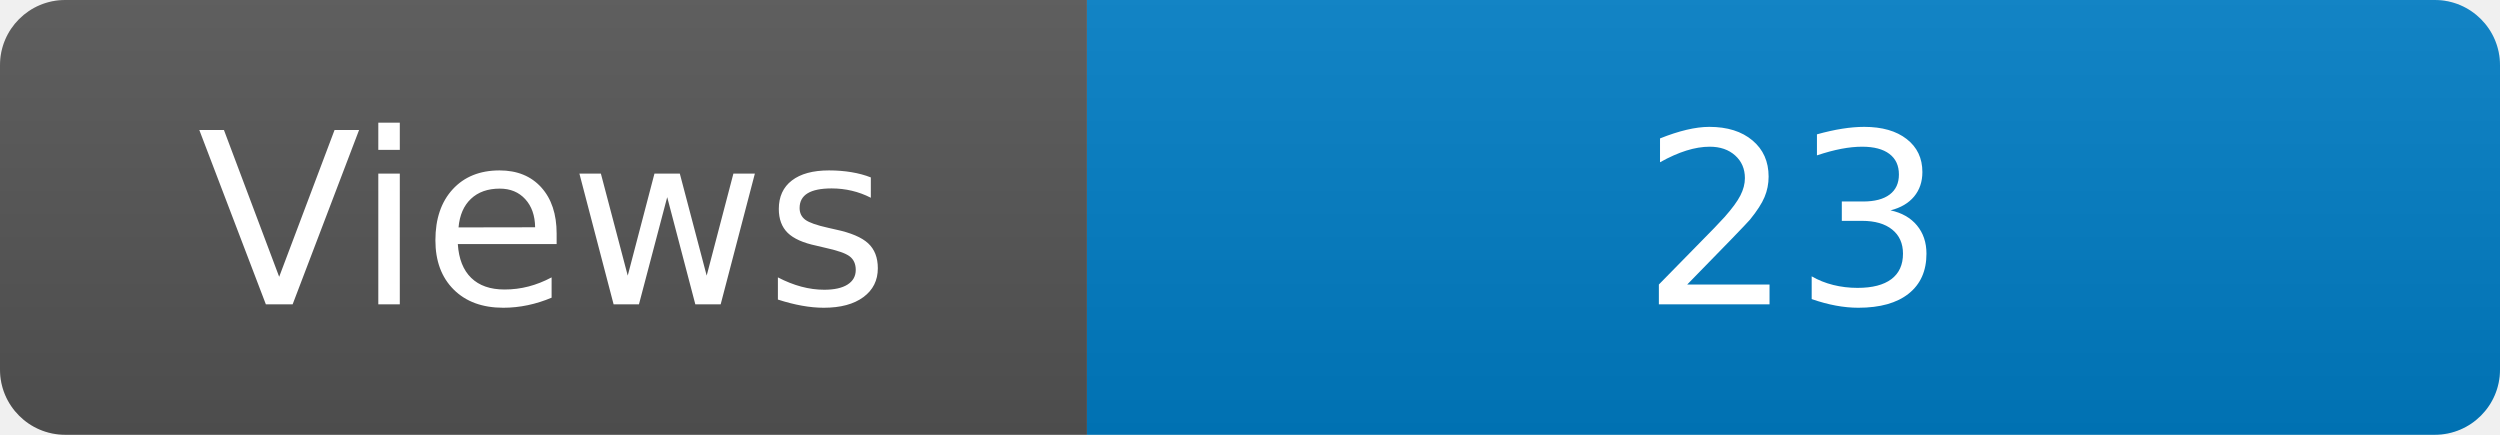
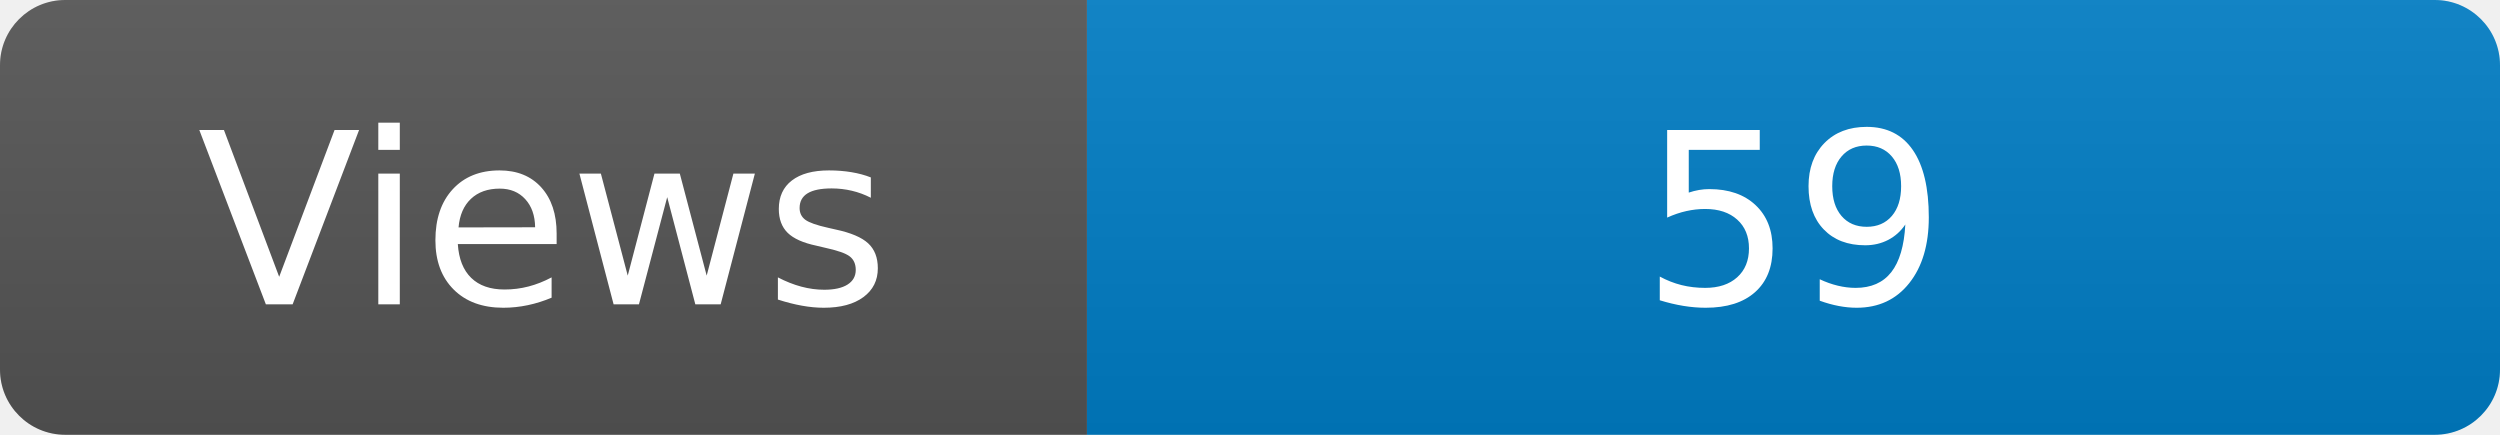
<svg xmlns="http://www.w3.org/2000/svg" width="115" height="20" role="img" aria-label="Maintained?: yes">
  <linearGradient id="s" x2="0" y2="100%">
    <stop offset="0" stop-color="#bbb" stop-opacity=".1" />
    <stop offset="1" stop-opacity=".1" />
  </linearGradient>
  <clipPath id="r">
    <rect width="115" height="20" rx="3" fill="#fff" />
  </clipPath>
  <g clip-path="url(#r)">
    <rect width="50" height="20" fill="#555" />
    <rect x="50" width="160" height="20" fill="#007ec6" />
    <rect width="115" height="20" fill="url(#s)" />
  </g>
  <g fill="#fff" text-anchor="middle" font-family="Verdana,Geneva,DejaVu Sans,sans-serif" font-size="110">
    <text x="250" y="140" transform="scale(.1)" fill="#fff">Views</text>
-     <text x="825" y="140" transform="scale(.1)" fill="#fff">23</text>
+     <text x="825" y="140" transform="scale(.1)" fill="#fff">59</text>
  </g>
</svg>
